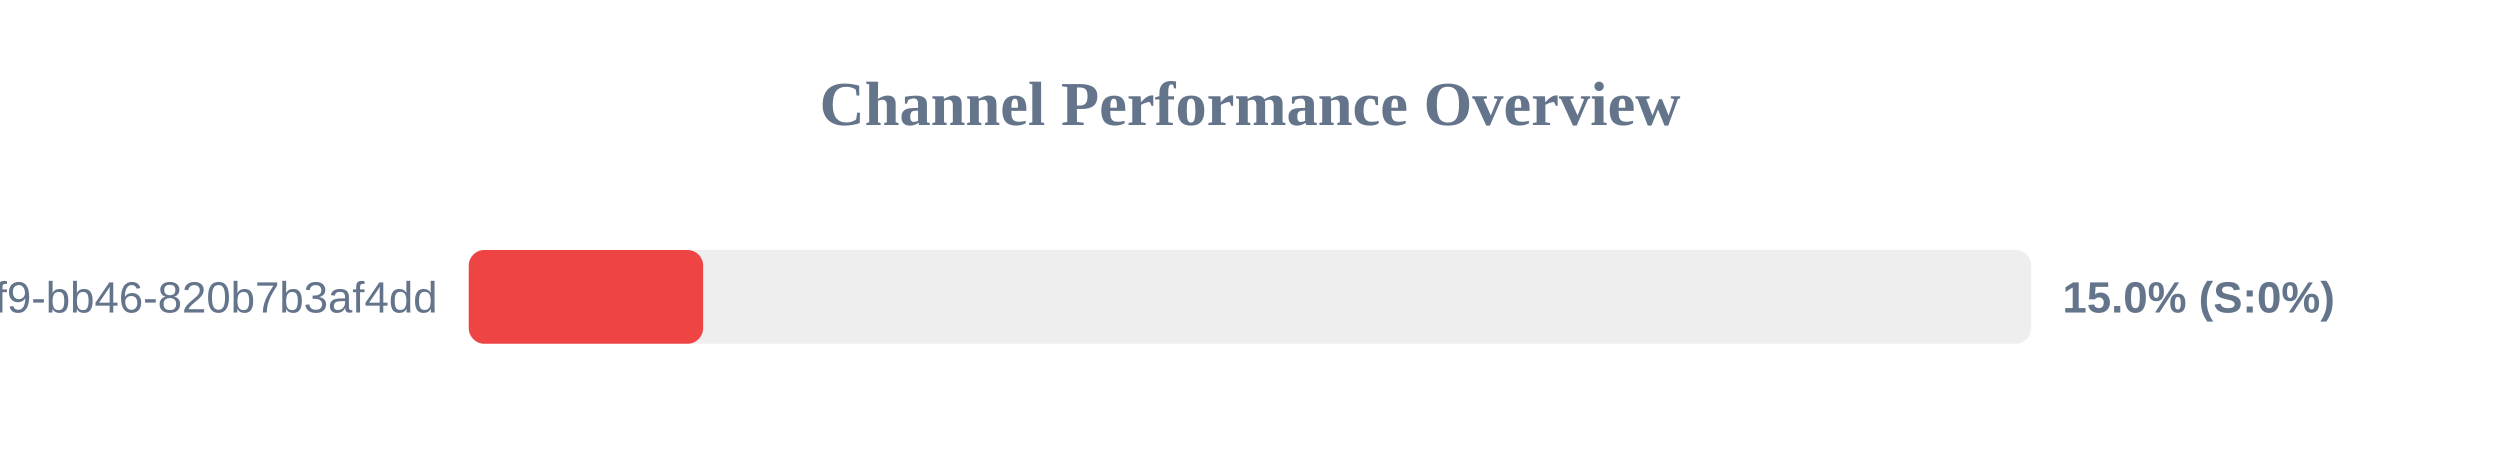
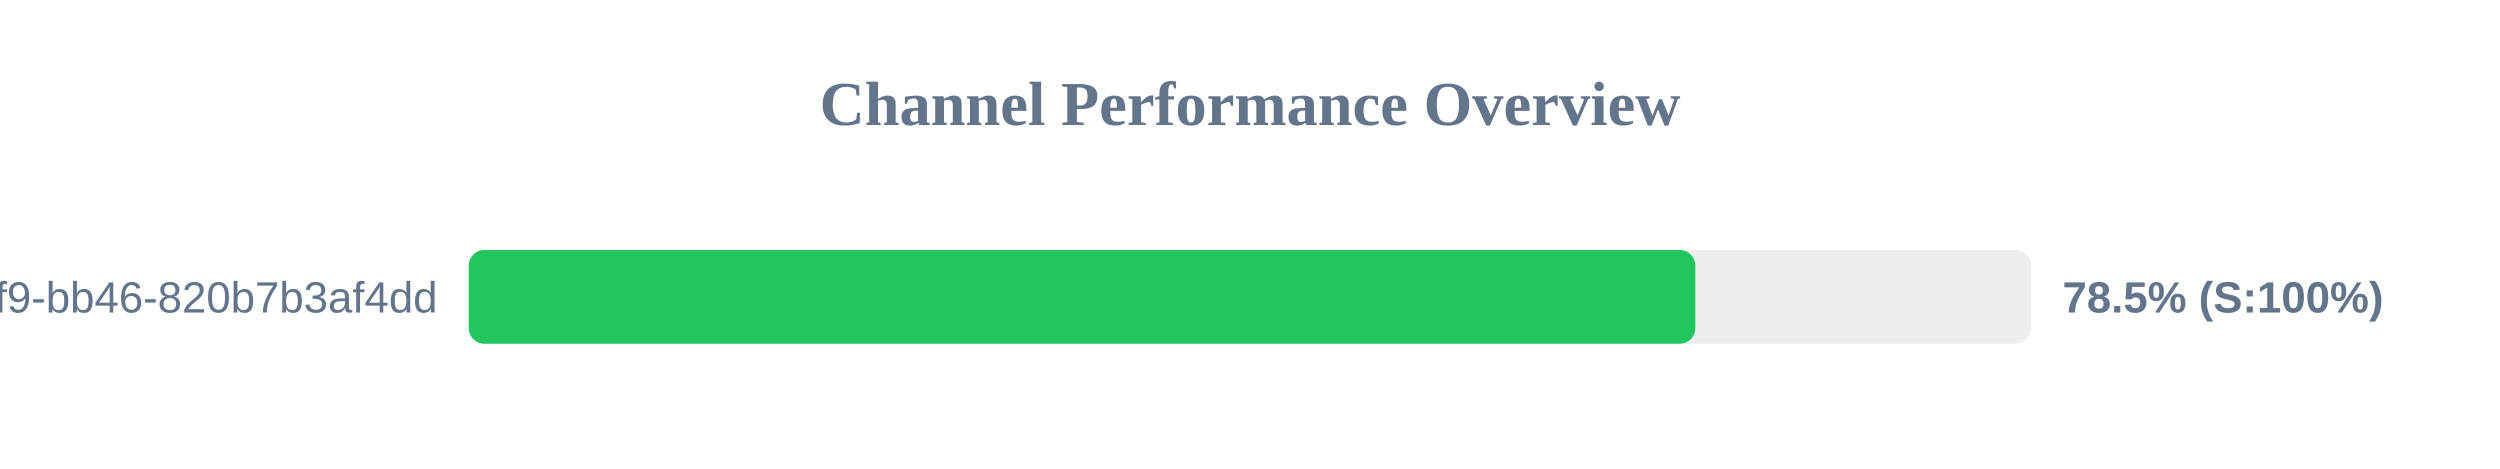
<svg xmlns="http://www.w3.org/2000/svg" width="800" height="150" version="1.1">
  <style>
        .row { font: 14px Arial; fill: #64748b; }
        .score { font: bold 14px Arial; fill: #64748b; }
    </style>
  <text x="400" y="40" text-anchor="middle" font-size="20px" font-weight="bold" fill="#64748b">Channel Performance Overview</text>
  <rect x="150" y="80" width="500" height="30" fill="#eee" rx="5" />
-   <rect x="150" y="80" width="75.0" height="30" fill="#ef4444" rx="5" />
+   <rect x="150" y="80" width="392.5" height="30" fill="#22c55e" rx="5" />
  <text x="140" y="100" text-anchor="end" class="row">?uuid=80b2ac81-ba69-41f9-bb46-820b7b3af4dd</text>
-   <text x="660" y="100" text-anchor="start" class="score">15.0% (S:0%)</text>
+   <text x="660" y="100" text-anchor="start" class="score">78.5% (S:100%)</text>
</svg>
